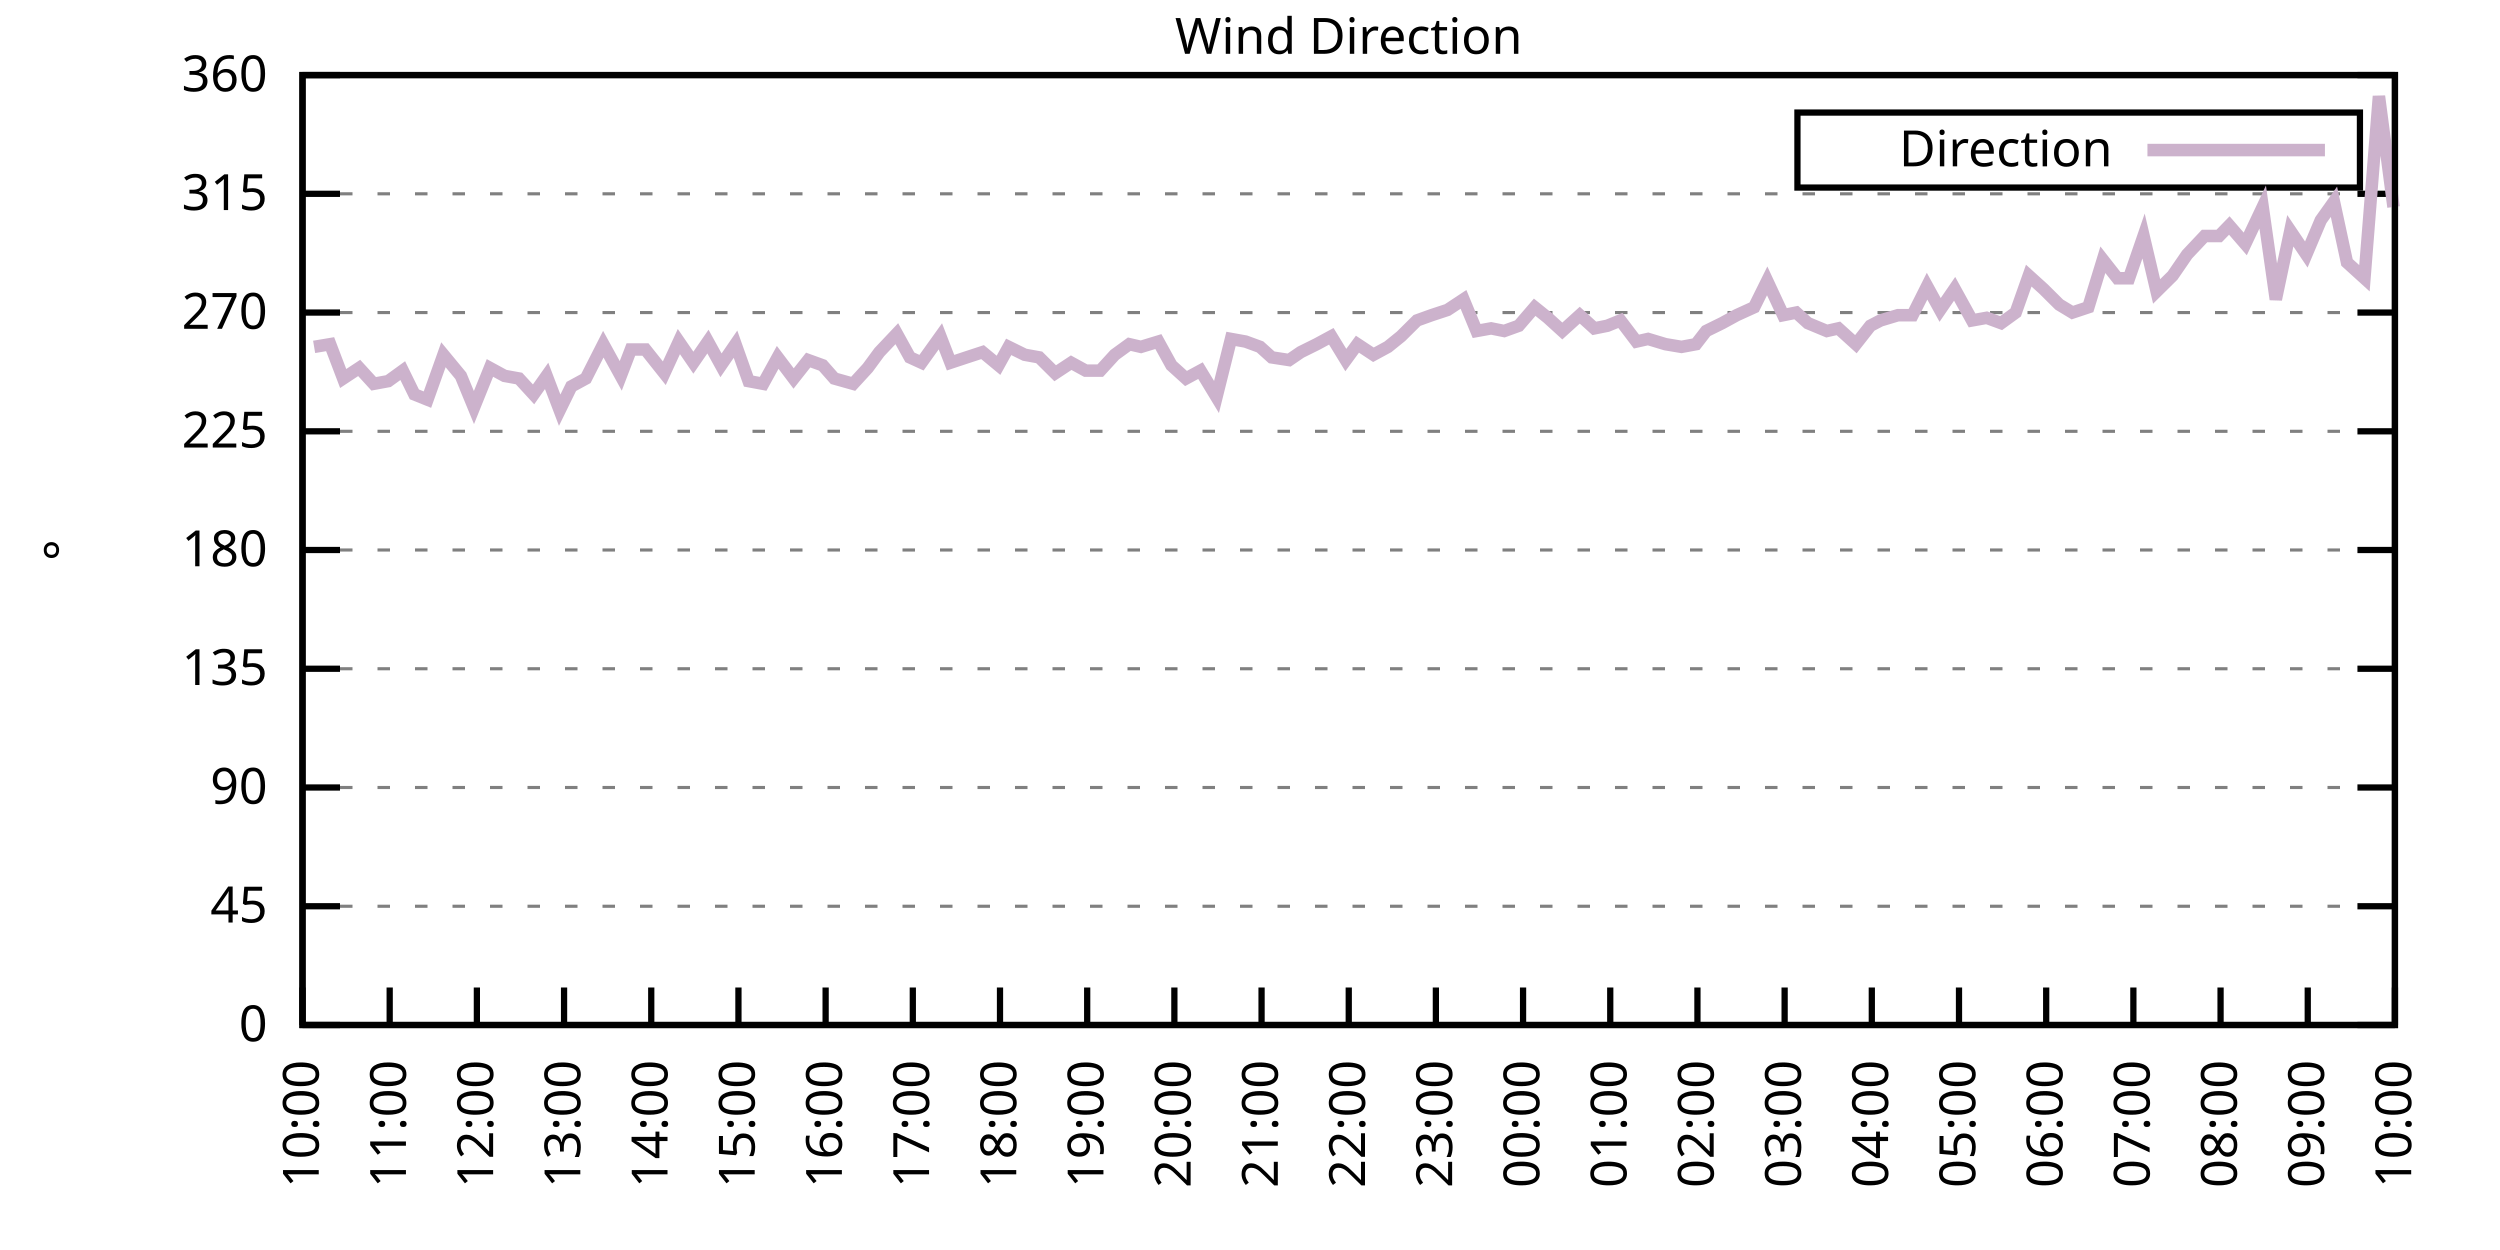
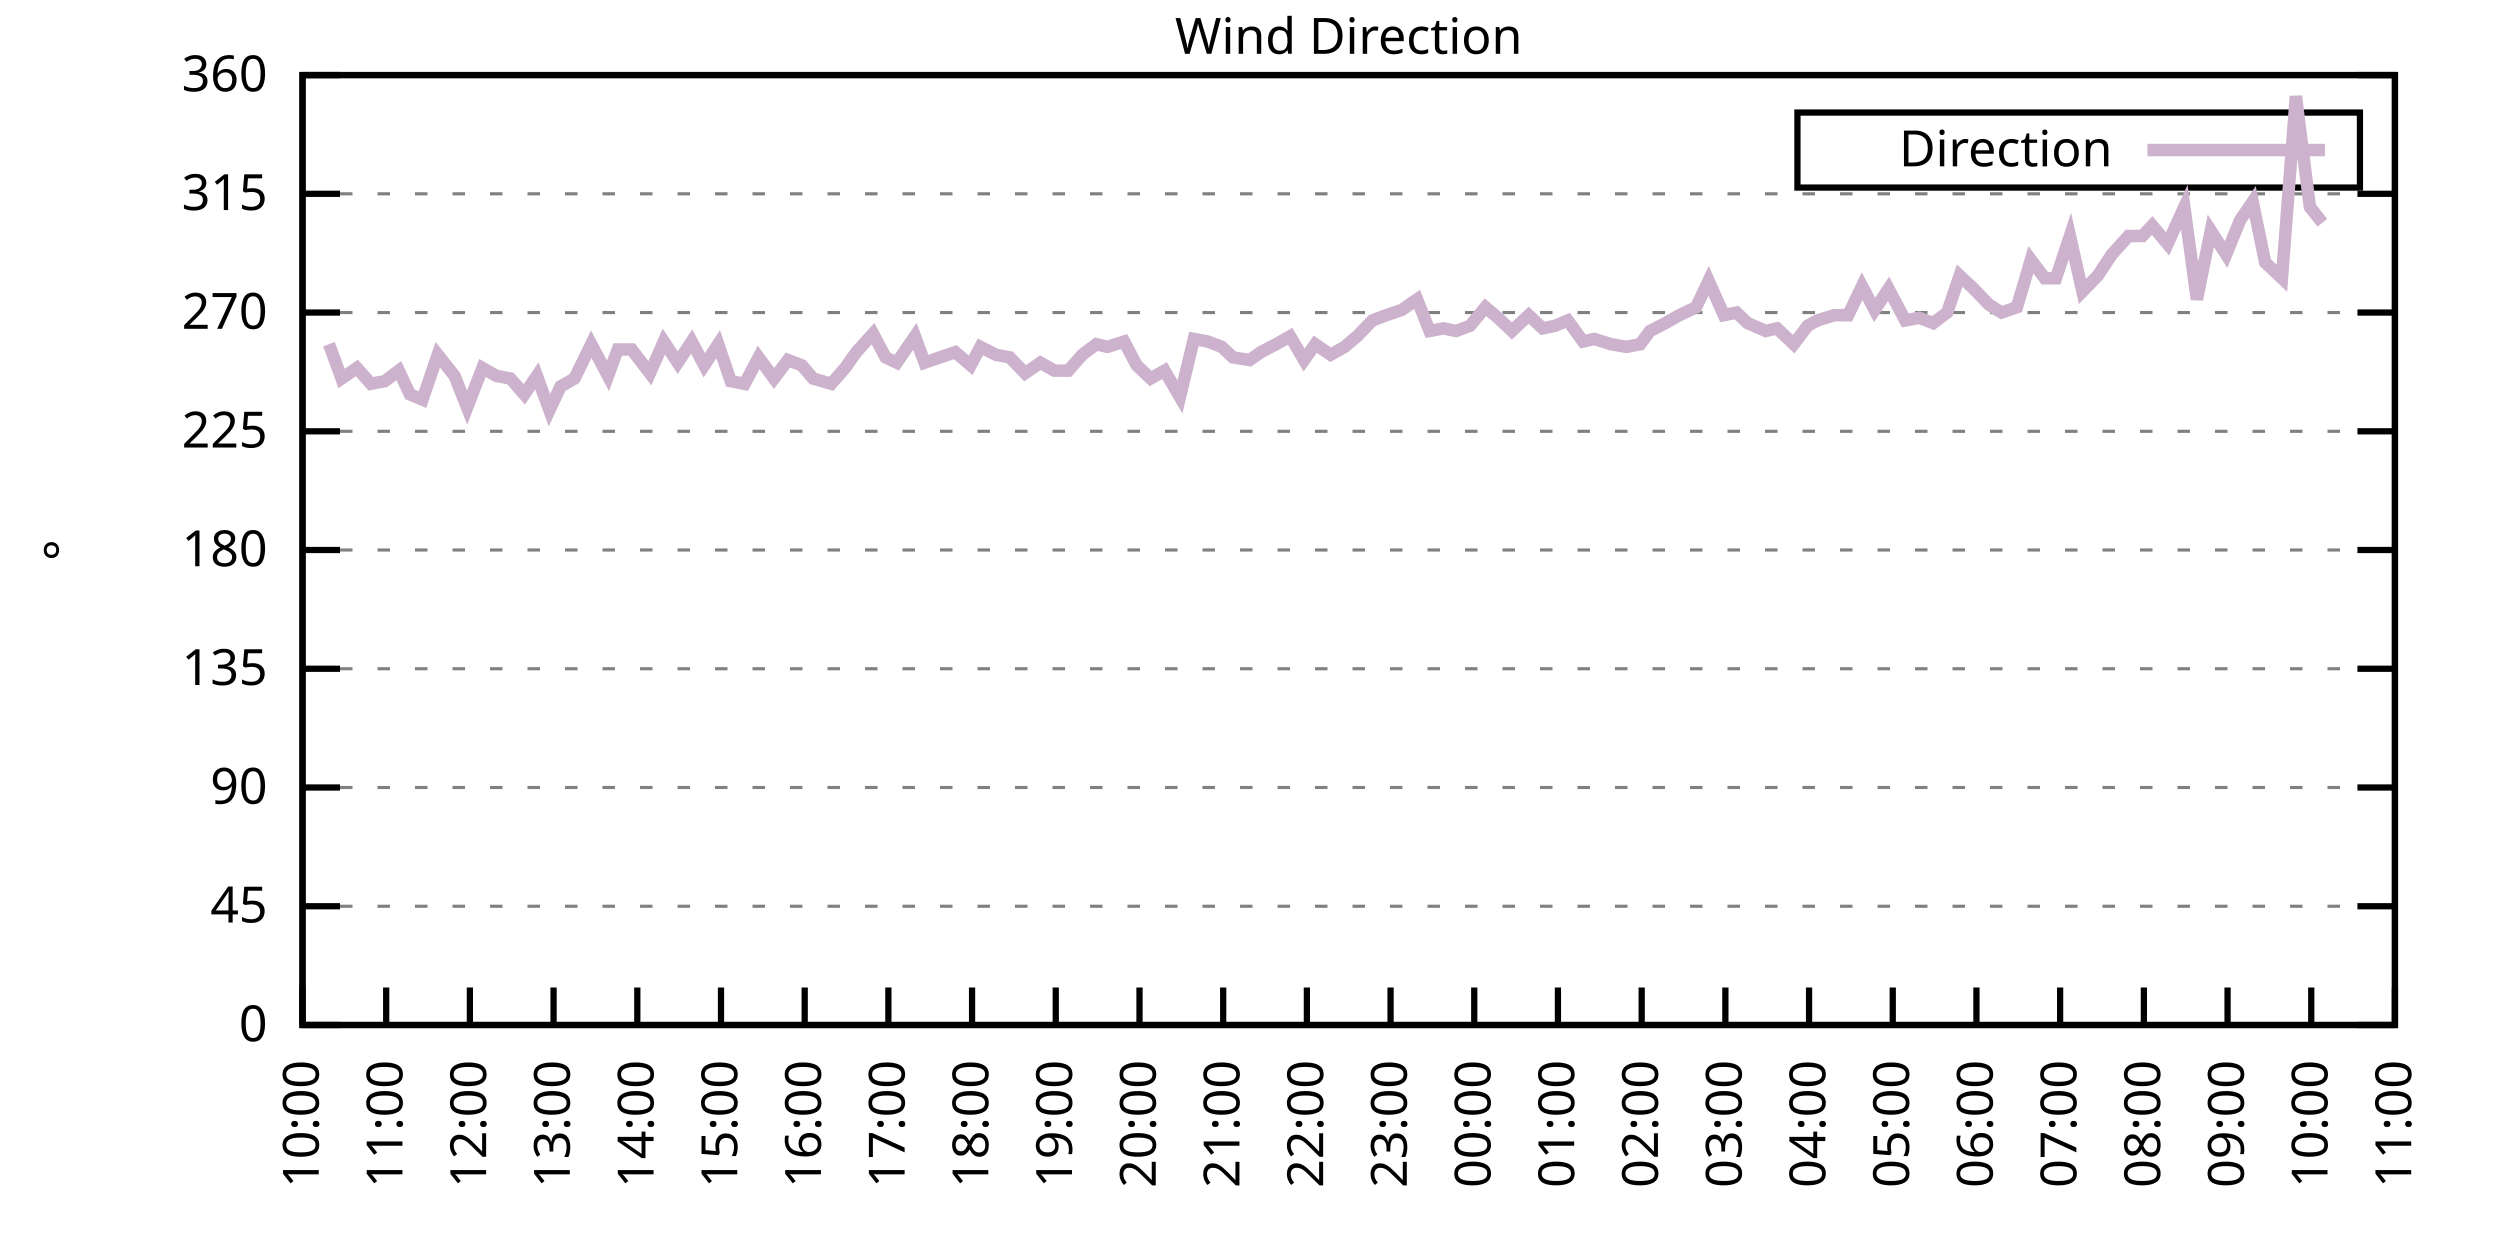
<svg xmlns="http://www.w3.org/2000/svg" xmlns:xlink="http://www.w3.org/1999/xlink" width="400" height="200" viewBox="0 0 400 200">
  <g id="gnuplot_canvas">
    <rect x="0" y="0" width="400" height="200" fill="none" />
    <defs>
      <circle id="gpDot" r="0.5" stroke-width="0.5" stroke="currentColor" />
      <path id="gpPt0" stroke-width="0.333" stroke="currentColor" d="M-1,0 h2 M0,-1 v2" />
      <path id="gpPt1" stroke-width="0.333" stroke="currentColor" d="M-1,-1 L1,1 M1,-1 L-1,1" />
      <path id="gpPt2" stroke-width="0.333" stroke="currentColor" d="M-1,0 L1,0 M0,-1 L0,1 M-1,-1 L1,1 M-1,1 L1,-1" />
      <rect id="gpPt3" stroke-width="0.333" stroke="currentColor" x="-1" y="-1" width="2" height="2" />
      <rect id="gpPt4" stroke-width="0.333" stroke="currentColor" fill="currentColor" x="-1" y="-1" width="2" height="2" />
      <circle id="gpPt5" stroke-width="0.333" stroke="currentColor" cx="0" cy="0" r="1" />
      <use xlink:href="#gpPt5" id="gpPt6" fill="currentColor" stroke="none" />
      <path id="gpPt7" stroke-width="0.333" stroke="currentColor" d="M0,-1.33 L-1.33,0.67 L1.33,0.67 z" />
      <use xlink:href="#gpPt7" id="gpPt8" fill="currentColor" stroke="none" />
      <use xlink:href="#gpPt7" id="gpPt9" stroke="currentColor" transform="rotate(180)" />
      <use xlink:href="#gpPt9" id="gpPt10" fill="currentColor" stroke="none" />
      <use xlink:href="#gpPt3" id="gpPt11" stroke="currentColor" transform="rotate(45)" />
      <use xlink:href="#gpPt11" id="gpPt12" fill="currentColor" stroke="none" />
      <path id="gpPt13" stroke-width="0.333" stroke="currentColor" d="M0,1.330 L1.265,0.411 L0.782,-1.067 L-0.782,-1.076 L-1.265,0.411 z" />
      <use xlink:href="#gpPt13" id="gpPt14" fill="currentColor" stroke="none" />
      <filter id="textbox" filterUnits="objectBoundingBox" x="0" y="0" height="1" width="1">
        <feFlood flood-color="white" flood-opacity="1" result="bgnd" />
        <feComposite in="SourceGraphic" in2="bgnd" operator="atop" />
      </filter>
      <filter id="greybox" filterUnits="objectBoundingBox" x="0" y="0" height="1" width="1">
        <feFlood flood-color="lightgrey" flood-opacity="1" result="grey" />
        <feComposite in="SourceGraphic" in2="grey" operator="atop" />
      </filter>
    </defs>
    <g fill="none" color="white" stroke="currentColor" stroke-width="1.00" stroke-linecap="butt" stroke-linejoin="miter">
</g>
    <g fill="none" color="black" stroke="currentColor" stroke-width="1.00" stroke-linecap="butt" stroke-linejoin="miter">
      <g stroke="none" shape-rendering="crispEdges">
        <polygon fill="rgb(255, 255, 255)" points="48.40,164.00 383.18,164.00 383.18,12.02 48.40,12.02 " />
      </g>
    </g>
    <g fill="none" color="black" stroke="currentColor" stroke-width="1.00" stroke-linecap="butt" stroke-linejoin="miter">
</g>
    <g fill="none" color="black" stroke="black" stroke-width="0.50" stroke-linecap="butt" stroke-linejoin="miter">
</g>
    <g fill="none" color="gray" stroke="currentColor" stroke-width="0.50" stroke-linecap="butt" stroke-linejoin="miter">
      <path stroke="gray" stroke-dasharray="2,4" class="gridline" d="M48.40,164.00 L383.19,164.00  " />
    </g>
    <g fill="none" color="gray" stroke="gray" stroke-width="1.00" stroke-linecap="butt" stroke-linejoin="miter">
</g>
    <g fill="none" color="black" stroke="currentColor" stroke-width="1.00" stroke-linecap="butt" stroke-linejoin="miter">
      <path stroke="black" d="M48.40,164.00 L54.40,164.00 M383.19,164.00 L377.19,164.00  " />
      <g transform="translate(42.80,166.60)" stroke="none" fill="black" font-family="Sans" font-size="8.00" text-anchor="end">
        <text>
          <tspan font-family="Sans"> 0</tspan>
        </text>
      </g>
    </g>
    <g fill="none" color="black" stroke="currentColor" stroke-width="1.00" stroke-linecap="butt" stroke-linejoin="miter">
</g>
    <g fill="none" color="black" stroke="black" stroke-width="0.50" stroke-linecap="butt" stroke-linejoin="miter">
</g>
    <g fill="none" color="gray" stroke="currentColor" stroke-width="0.50" stroke-linecap="butt" stroke-linejoin="miter">
      <path stroke="gray" stroke-dasharray="2,4" class="gridline" d="M48.40,145.00 L383.19,145.00  " />
    </g>
    <g fill="none" color="gray" stroke="gray" stroke-width="1.00" stroke-linecap="butt" stroke-linejoin="miter">
</g>
    <g fill="none" color="black" stroke="currentColor" stroke-width="1.00" stroke-linecap="butt" stroke-linejoin="miter">
      <path stroke="black" d="M48.40,145.00 L54.40,145.00 M383.19,145.00 L377.19,145.00  " />
      <g transform="translate(42.80,147.60)" stroke="none" fill="black" font-family="Sans" font-size="8.00" text-anchor="end">
        <text>
          <tspan font-family="Sans"> 45</tspan>
        </text>
      </g>
    </g>
    <g fill="none" color="black" stroke="currentColor" stroke-width="1.00" stroke-linecap="butt" stroke-linejoin="miter">
</g>
    <g fill="none" color="black" stroke="black" stroke-width="0.50" stroke-linecap="butt" stroke-linejoin="miter">
</g>
    <g fill="none" color="gray" stroke="currentColor" stroke-width="0.50" stroke-linecap="butt" stroke-linejoin="miter">
      <path stroke="gray" stroke-dasharray="2,4" class="gridline" d="M48.40,126.00 L383.19,126.00  " />
    </g>
    <g fill="none" color="gray" stroke="gray" stroke-width="1.00" stroke-linecap="butt" stroke-linejoin="miter">
</g>
    <g fill="none" color="black" stroke="currentColor" stroke-width="1.00" stroke-linecap="butt" stroke-linejoin="miter">
      <path stroke="black" d="M48.40,126.00 L54.40,126.00 M383.19,126.00 L377.19,126.00  " />
      <g transform="translate(42.80,128.60)" stroke="none" fill="black" font-family="Sans" font-size="8.00" text-anchor="end">
        <text>
          <tspan font-family="Sans"> 90</tspan>
        </text>
      </g>
    </g>
    <g fill="none" color="black" stroke="currentColor" stroke-width="1.00" stroke-linecap="butt" stroke-linejoin="miter">
</g>
    <g fill="none" color="black" stroke="black" stroke-width="0.50" stroke-linecap="butt" stroke-linejoin="miter">
</g>
    <g fill="none" color="gray" stroke="currentColor" stroke-width="0.50" stroke-linecap="butt" stroke-linejoin="miter">
      <path stroke="gray" stroke-dasharray="2,4" class="gridline" d="M48.40,107.00 L383.19,107.00  " />
    </g>
    <g fill="none" color="gray" stroke="gray" stroke-width="1.00" stroke-linecap="butt" stroke-linejoin="miter">
</g>
    <g fill="none" color="black" stroke="currentColor" stroke-width="1.00" stroke-linecap="butt" stroke-linejoin="miter">
      <path stroke="black" d="M48.40,107.00 L54.40,107.00 M383.19,107.00 L377.19,107.00  " />
      <g transform="translate(42.80,109.60)" stroke="none" fill="black" font-family="Sans" font-size="8.00" text-anchor="end">
        <text>
          <tspan font-family="Sans"> 135</tspan>
        </text>
      </g>
    </g>
    <g fill="none" color="black" stroke="currentColor" stroke-width="1.00" stroke-linecap="butt" stroke-linejoin="miter">
</g>
    <g fill="none" color="black" stroke="black" stroke-width="0.50" stroke-linecap="butt" stroke-linejoin="miter">
</g>
    <g fill="none" color="gray" stroke="currentColor" stroke-width="0.50" stroke-linecap="butt" stroke-linejoin="miter">
      <path stroke="gray" stroke-dasharray="2,4" class="gridline" d="M48.40,88.00 L383.19,88.00  " />
    </g>
    <g fill="none" color="gray" stroke="gray" stroke-width="1.00" stroke-linecap="butt" stroke-linejoin="miter">
</g>
    <g fill="none" color="black" stroke="currentColor" stroke-width="1.00" stroke-linecap="butt" stroke-linejoin="miter">
      <path stroke="black" d="M48.40,88.00 L54.40,88.00 M383.19,88.00 L377.19,88.00  " />
      <g transform="translate(42.80,90.60)" stroke="none" fill="black" font-family="Sans" font-size="8.00" text-anchor="end">
        <text>
          <tspan font-family="Sans"> 180</tspan>
        </text>
      </g>
    </g>
    <g fill="none" color="black" stroke="currentColor" stroke-width="1.00" stroke-linecap="butt" stroke-linejoin="miter">
</g>
    <g fill="none" color="black" stroke="black" stroke-width="0.50" stroke-linecap="butt" stroke-linejoin="miter">
</g>
    <g fill="none" color="gray" stroke="currentColor" stroke-width="0.50" stroke-linecap="butt" stroke-linejoin="miter">
      <path stroke="gray" stroke-dasharray="2,4" class="gridline" d="M48.40,69.01 L383.19,69.01  " />
    </g>
    <g fill="none" color="gray" stroke="gray" stroke-width="1.00" stroke-linecap="butt" stroke-linejoin="miter">
</g>
    <g fill="none" color="black" stroke="currentColor" stroke-width="1.00" stroke-linecap="butt" stroke-linejoin="miter">
      <path stroke="black" d="M48.40,69.01 L54.40,69.01 M383.19,69.01 L377.19,69.01  " />
      <g transform="translate(42.80,71.61)" stroke="none" fill="black" font-family="Sans" font-size="8.00" text-anchor="end">
        <text>
          <tspan font-family="Sans"> 225</tspan>
        </text>
      </g>
    </g>
    <g fill="none" color="black" stroke="currentColor" stroke-width="1.00" stroke-linecap="butt" stroke-linejoin="miter">
</g>
    <g fill="none" color="black" stroke="black" stroke-width="0.50" stroke-linecap="butt" stroke-linejoin="miter">
</g>
    <g fill="none" color="gray" stroke="currentColor" stroke-width="0.50" stroke-linecap="butt" stroke-linejoin="miter">
      <path stroke="gray" stroke-dasharray="2,4" class="gridline" d="M48.40,50.01 L383.19,50.01  " />
    </g>
    <g fill="none" color="gray" stroke="gray" stroke-width="1.00" stroke-linecap="butt" stroke-linejoin="miter">
</g>
    <g fill="none" color="black" stroke="currentColor" stroke-width="1.00" stroke-linecap="butt" stroke-linejoin="miter">
      <path stroke="black" d="M48.40,50.01 L54.40,50.01 M383.19,50.01 L377.19,50.01  " />
      <g transform="translate(42.80,52.61)" stroke="none" fill="black" font-family="Sans" font-size="8.00" text-anchor="end">
        <text>
          <tspan font-family="Sans"> 270</tspan>
        </text>
      </g>
    </g>
    <g fill="none" color="black" stroke="currentColor" stroke-width="1.00" stroke-linecap="butt" stroke-linejoin="miter">
</g>
    <g fill="none" color="black" stroke="black" stroke-width="0.50" stroke-linecap="butt" stroke-linejoin="miter">
</g>
    <g fill="none" color="gray" stroke="currentColor" stroke-width="0.50" stroke-linecap="butt" stroke-linejoin="miter">
      <path stroke="gray" stroke-dasharray="2,4" class="gridline" d="M48.40,31.01 L383.19,31.01  " />
    </g>
    <g fill="none" color="gray" stroke="gray" stroke-width="1.00" stroke-linecap="butt" stroke-linejoin="miter">
</g>
    <g fill="none" color="black" stroke="currentColor" stroke-width="1.00" stroke-linecap="butt" stroke-linejoin="miter">
      <path stroke="black" d="M48.40,31.01 L54.40,31.01 M383.19,31.01 L377.19,31.01  " />
      <g transform="translate(42.80,33.61)" stroke="none" fill="black" font-family="Sans" font-size="8.00" text-anchor="end">
        <text>
          <tspan font-family="Sans"> 315</tspan>
        </text>
      </g>
    </g>
    <g fill="none" color="black" stroke="currentColor" stroke-width="1.00" stroke-linecap="butt" stroke-linejoin="miter">
</g>
    <g fill="none" color="black" stroke="black" stroke-width="0.50" stroke-linecap="butt" stroke-linejoin="miter">
</g>
    <g fill="none" color="gray" stroke="currentColor" stroke-width="0.50" stroke-linecap="butt" stroke-linejoin="miter">
      <path stroke="gray" stroke-dasharray="2,4" class="gridline" d="M48.40,12.01 L383.19,12.01  " />
    </g>
    <g fill="none" color="gray" stroke="gray" stroke-width="1.00" stroke-linecap="butt" stroke-linejoin="miter">
</g>
    <g fill="none" color="black" stroke="currentColor" stroke-width="1.00" stroke-linecap="butt" stroke-linejoin="miter">
      <path stroke="black" d="M48.40,12.01 L54.40,12.01 M383.19,12.01 L377.19,12.01  " />
      <g transform="translate(42.80,14.61)" stroke="none" fill="black" font-family="Sans" font-size="8.00" text-anchor="end">
        <text>
          <tspan font-family="Sans"> 360</tspan>
        </text>
      </g>
    </g>
    <g fill="none" color="black" stroke="currentColor" stroke-width="1.00" stroke-linecap="butt" stroke-linejoin="miter">
      <path stroke="black" d="M48.40,164.00 L48.40,158.00  " />
      <g transform="translate(51.00,169.60) rotate(270.00)" stroke="none" fill="black" font-family="Sans" font-size="8.00" text-anchor="end">
        <text>
          <tspan font-family="Sans">10:00</tspan>
        </text>
      </g>
    </g>
    <g fill="none" color="black" stroke="currentColor" stroke-width="1.00" stroke-linecap="butt" stroke-linejoin="miter">
-       <path stroke="black" d="M62.35,164.00 L62.35,158.00  " />
-       <g transform="translate(64.95,169.60) rotate(270.00)" stroke="none" fill="black" font-family="Sans" font-size="8.00" text-anchor="end">
+       <path stroke="black" d="M61.79,164.00 L61.79,158.00  " />
+       <g transform="translate(64.39,169.60) rotate(270.00)" stroke="none" fill="black" font-family="Sans" font-size="8.00" text-anchor="end">
        <text>
          <tspan font-family="Sans">11:00</tspan>
        </text>
      </g>
    </g>
    <g fill="none" color="black" stroke="currentColor" stroke-width="1.00" stroke-linecap="butt" stroke-linejoin="miter">
-       <path stroke="black" d="M76.30,164.00 L76.30,158.00  " />
-       <g transform="translate(78.90,169.60) rotate(270.00)" stroke="none" fill="black" font-family="Sans" font-size="8.00" text-anchor="end">
+       <path stroke="black" d="M75.18,164.00 L75.18,158.00  " />
+       <g transform="translate(77.78,169.60) rotate(270.00)" stroke="none" fill="black" font-family="Sans" font-size="8.00" text-anchor="end">
        <text>
          <tspan font-family="Sans">12:00</tspan>
        </text>
      </g>
    </g>
    <g fill="none" color="black" stroke="currentColor" stroke-width="1.00" stroke-linecap="butt" stroke-linejoin="miter">
-       <path stroke="black" d="M90.25,164.00 L90.25,158.00  " />
-       <g transform="translate(92.85,169.60) rotate(270.00)" stroke="none" fill="black" font-family="Sans" font-size="8.00" text-anchor="end">
+       <path stroke="black" d="M88.57,164.00 L88.57,158.00  " />
+       <g transform="translate(91.17,169.60) rotate(270.00)" stroke="none" fill="black" font-family="Sans" font-size="8.00" text-anchor="end">
        <text>
          <tspan font-family="Sans">13:00</tspan>
        </text>
      </g>
    </g>
    <g fill="none" color="black" stroke="currentColor" stroke-width="1.00" stroke-linecap="butt" stroke-linejoin="miter">
-       <path stroke="black" d="M104.20,164.00 L104.20,158.00  " />
-       <g transform="translate(106.80,169.60) rotate(270.00)" stroke="none" fill="black" font-family="Sans" font-size="8.00" text-anchor="end">
+       <path stroke="black" d="M101.97,164.00 L101.97,158.00  " />
+       <g transform="translate(104.57,169.60) rotate(270.00)" stroke="none" fill="black" font-family="Sans" font-size="8.00" text-anchor="end">
        <text>
          <tspan font-family="Sans">14:00</tspan>
        </text>
      </g>
    </g>
    <g fill="none" color="black" stroke="currentColor" stroke-width="1.00" stroke-linecap="butt" stroke-linejoin="miter">
-       <path stroke="black" d="M118.15,164.00 L118.15,158.00  " />
-       <g transform="translate(120.75,169.60) rotate(270.00)" stroke="none" fill="black" font-family="Sans" font-size="8.00" text-anchor="end">
+       <path stroke="black" d="M115.36,164.00 L115.36,158.00  " />
+       <g transform="translate(117.96,169.60) rotate(270.00)" stroke="none" fill="black" font-family="Sans" font-size="8.00" text-anchor="end">
        <text>
          <tspan font-family="Sans">15:00</tspan>
        </text>
      </g>
    </g>
    <g fill="none" color="black" stroke="currentColor" stroke-width="1.00" stroke-linecap="butt" stroke-linejoin="miter">
-       <path stroke="black" d="M132.10,164.00 L132.10,158.00  " />
-       <g transform="translate(134.70,169.60) rotate(270.00)" stroke="none" fill="black" font-family="Sans" font-size="8.00" text-anchor="end">
+       <path stroke="black" d="M128.75,164.00 L128.75,158.00  " />
+       <g transform="translate(131.35,169.60) rotate(270.00)" stroke="none" fill="black" font-family="Sans" font-size="8.00" text-anchor="end">
        <text>
          <tspan font-family="Sans">16:00</tspan>
        </text>
      </g>
    </g>
    <g fill="none" color="black" stroke="currentColor" stroke-width="1.00" stroke-linecap="butt" stroke-linejoin="miter">
-       <path stroke="black" d="M146.05,164.00 L146.05,158.00  " />
-       <g transform="translate(148.65,169.60) rotate(270.00)" stroke="none" fill="black" font-family="Sans" font-size="8.00" text-anchor="end">
+       <path stroke="black" d="M142.14,164.00 L142.14,158.00  " />
+       <g transform="translate(144.74,169.60) rotate(270.00)" stroke="none" fill="black" font-family="Sans" font-size="8.00" text-anchor="end">
        <text>
          <tspan font-family="Sans">17:00</tspan>
        </text>
      </g>
    </g>
    <g fill="none" color="black" stroke="currentColor" stroke-width="1.00" stroke-linecap="butt" stroke-linejoin="miter">
-       <path stroke="black" d="M160.00,164.00 L160.00,158.00  " />
-       <g transform="translate(162.60,169.60) rotate(270.00)" stroke="none" fill="black" font-family="Sans" font-size="8.00" text-anchor="end">
+       <path stroke="black" d="M155.53,164.00 L155.53,158.00  " />
+       <g transform="translate(158.13,169.60) rotate(270.00)" stroke="none" fill="black" font-family="Sans" font-size="8.00" text-anchor="end">
        <text>
          <tspan font-family="Sans">18:00</tspan>
        </text>
      </g>
    </g>
    <g fill="none" color="black" stroke="currentColor" stroke-width="1.00" stroke-linecap="butt" stroke-linejoin="miter">
-       <path stroke="black" d="M173.95,164.00 L173.95,158.00  " />
-       <g transform="translate(176.55,169.60) rotate(270.00)" stroke="none" fill="black" font-family="Sans" font-size="8.00" text-anchor="end">
+       <path stroke="black" d="M168.92,164.00 L168.92,158.00  " />
+       <g transform="translate(171.52,169.60) rotate(270.00)" stroke="none" fill="black" font-family="Sans" font-size="8.00" text-anchor="end">
        <text>
          <tspan font-family="Sans">19:00</tspan>
        </text>
      </g>
    </g>
    <g fill="none" color="black" stroke="currentColor" stroke-width="1.00" stroke-linecap="butt" stroke-linejoin="miter">
-       <path stroke="black" d="M187.90,164.00 L187.90,158.00  " />
-       <g transform="translate(190.50,169.60) rotate(270.00)" stroke="none" fill="black" font-family="Sans" font-size="8.00" text-anchor="end">
+       <path stroke="black" d="M182.32,164.00 L182.32,158.00  " />
+       <g transform="translate(184.92,169.60) rotate(270.00)" stroke="none" fill="black" font-family="Sans" font-size="8.00" text-anchor="end">
        <text>
          <tspan font-family="Sans">20:00</tspan>
        </text>
      </g>
    </g>
    <g fill="none" color="black" stroke="currentColor" stroke-width="1.00" stroke-linecap="butt" stroke-linejoin="miter">
-       <path stroke="black" d="M201.85,164.00 L201.85,158.00  " />
-       <g transform="translate(204.45,169.60) rotate(270.00)" stroke="none" fill="black" font-family="Sans" font-size="8.00" text-anchor="end">
+       <path stroke="black" d="M195.71,164.00 L195.71,158.00  " />
+       <g transform="translate(198.31,169.60) rotate(270.00)" stroke="none" fill="black" font-family="Sans" font-size="8.00" text-anchor="end">
        <text>
          <tspan font-family="Sans">21:00</tspan>
        </text>
      </g>
    </g>
    <g fill="none" color="black" stroke="currentColor" stroke-width="1.00" stroke-linecap="butt" stroke-linejoin="miter">
-       <path stroke="black" d="M215.80,164.00 L215.80,158.00  " />
-       <g transform="translate(218.40,169.60) rotate(270.00)" stroke="none" fill="black" font-family="Sans" font-size="8.00" text-anchor="end">
+       <path stroke="black" d="M209.10,164.00 L209.10,158.00  " />
+       <g transform="translate(211.70,169.60) rotate(270.00)" stroke="none" fill="black" font-family="Sans" font-size="8.00" text-anchor="end">
        <text>
          <tspan font-family="Sans">22:00</tspan>
        </text>
      </g>
    </g>
    <g fill="none" color="black" stroke="currentColor" stroke-width="1.00" stroke-linecap="butt" stroke-linejoin="miter">
-       <path stroke="black" d="M229.74,164.00 L229.74,158.00  " />
-       <g transform="translate(232.34,169.60) rotate(270.00)" stroke="none" fill="black" font-family="Sans" font-size="8.00" text-anchor="end">
+       <path stroke="black" d="M222.49,164.00 L222.49,158.00  " />
+       <g transform="translate(225.09,169.60) rotate(270.00)" stroke="none" fill="black" font-family="Sans" font-size="8.00" text-anchor="end">
        <text>
          <tspan font-family="Sans">23:00</tspan>
        </text>
      </g>
    </g>
    <g fill="none" color="black" stroke="currentColor" stroke-width="1.00" stroke-linecap="butt" stroke-linejoin="miter">
-       <path stroke="black" d="M243.69,164.00 L243.69,158.00  " />
-       <g transform="translate(246.29,169.60) rotate(270.00)" stroke="none" fill="black" font-family="Sans" font-size="8.00" text-anchor="end">
+       <path stroke="black" d="M235.88,164.00 L235.88,158.00  " />
+       <g transform="translate(238.48,169.60) rotate(270.00)" stroke="none" fill="black" font-family="Sans" font-size="8.00" text-anchor="end">
        <text>
          <tspan font-family="Sans">00:00</tspan>
        </text>
      </g>
    </g>
    <g fill="none" color="black" stroke="currentColor" stroke-width="1.00" stroke-linecap="butt" stroke-linejoin="miter">
-       <path stroke="black" d="M257.64,164.00 L257.64,158.00  " />
-       <g transform="translate(260.24,169.60) rotate(270.00)" stroke="none" fill="black" font-family="Sans" font-size="8.00" text-anchor="end">
+       <path stroke="black" d="M249.27,164.00 L249.27,158.00  " />
+       <g transform="translate(251.87,169.60) rotate(270.00)" stroke="none" fill="black" font-family="Sans" font-size="8.00" text-anchor="end">
        <text>
          <tspan font-family="Sans">01:00</tspan>
        </text>
      </g>
    </g>
    <g fill="none" color="black" stroke="currentColor" stroke-width="1.00" stroke-linecap="butt" stroke-linejoin="miter">
-       <path stroke="black" d="M271.59,164.00 L271.59,158.00  " />
-       <g transform="translate(274.19,169.60) rotate(270.00)" stroke="none" fill="black" font-family="Sans" font-size="8.00" text-anchor="end">
+       <path stroke="black" d="M262.67,164.00 L262.67,158.00  " />
+       <g transform="translate(265.27,169.60) rotate(270.00)" stroke="none" fill="black" font-family="Sans" font-size="8.00" text-anchor="end">
        <text>
          <tspan font-family="Sans">02:00</tspan>
        </text>
      </g>
    </g>
    <g fill="none" color="black" stroke="currentColor" stroke-width="1.00" stroke-linecap="butt" stroke-linejoin="miter">
-       <path stroke="black" d="M285.54,164.00 L285.54,158.00  " />
-       <g transform="translate(288.14,169.60) rotate(270.00)" stroke="none" fill="black" font-family="Sans" font-size="8.00" text-anchor="end">
+       <path stroke="black" d="M276.06,164.00 L276.06,158.00  " />
+       <g transform="translate(278.66,169.60) rotate(270.00)" stroke="none" fill="black" font-family="Sans" font-size="8.00" text-anchor="end">
        <text>
          <tspan font-family="Sans">03:00</tspan>
        </text>
      </g>
    </g>
    <g fill="none" color="black" stroke="currentColor" stroke-width="1.00" stroke-linecap="butt" stroke-linejoin="miter">
-       <path stroke="black" d="M299.49,164.00 L299.49,158.00  " />
-       <g transform="translate(302.09,169.60) rotate(270.00)" stroke="none" fill="black" font-family="Sans" font-size="8.00" text-anchor="end">
+       <path stroke="black" d="M289.45,164.00 L289.45,158.00  " />
+       <g transform="translate(292.05,169.60) rotate(270.00)" stroke="none" fill="black" font-family="Sans" font-size="8.00" text-anchor="end">
        <text>
          <tspan font-family="Sans">04:00</tspan>
        </text>
      </g>
    </g>
    <g fill="none" color="black" stroke="currentColor" stroke-width="1.00" stroke-linecap="butt" stroke-linejoin="miter">
-       <path stroke="black" d="M313.44,164.00 L313.44,158.00  " />
-       <g transform="translate(316.04,169.60) rotate(270.00)" stroke="none" fill="black" font-family="Sans" font-size="8.00" text-anchor="end">
+       <path stroke="black" d="M302.84,164.00 L302.84,158.00  " />
+       <g transform="translate(305.44,169.60) rotate(270.00)" stroke="none" fill="black" font-family="Sans" font-size="8.00" text-anchor="end">
        <text>
          <tspan font-family="Sans">05:00</tspan>
        </text>
      </g>
    </g>
    <g fill="none" color="black" stroke="currentColor" stroke-width="1.00" stroke-linecap="butt" stroke-linejoin="miter">
-       <path stroke="black" d="M327.39,164.00 L327.39,158.00  " />
-       <g transform="translate(329.99,169.60) rotate(270.00)" stroke="none" fill="black" font-family="Sans" font-size="8.00" text-anchor="end">
+       <path stroke="black" d="M316.23,164.00 L316.23,158.00  " />
+       <g transform="translate(318.83,169.60) rotate(270.00)" stroke="none" fill="black" font-family="Sans" font-size="8.00" text-anchor="end">
        <text>
          <tspan font-family="Sans">06:00</tspan>
        </text>
      </g>
    </g>
    <g fill="none" color="black" stroke="currentColor" stroke-width="1.00" stroke-linecap="butt" stroke-linejoin="miter">
-       <path stroke="black" d="M341.34,164.00 L341.34,158.00  " />
-       <g transform="translate(343.94,169.60) rotate(270.00)" stroke="none" fill="black" font-family="Sans" font-size="8.00" text-anchor="end">
+       <path stroke="black" d="M329.62,164.00 L329.62,158.00  " />
+       <g transform="translate(332.22,169.60) rotate(270.00)" stroke="none" fill="black" font-family="Sans" font-size="8.00" text-anchor="end">
        <text>
          <tspan font-family="Sans">07:00</tspan>
        </text>
      </g>
    </g>
    <g fill="none" color="black" stroke="currentColor" stroke-width="1.00" stroke-linecap="butt" stroke-linejoin="miter">
-       <path stroke="black" d="M355.29,164.00 L355.29,158.00  " />
-       <g transform="translate(357.89,169.60) rotate(270.00)" stroke="none" fill="black" font-family="Sans" font-size="8.00" text-anchor="end">
+       <path stroke="black" d="M343.02,164.00 L343.02,158.00  " />
+       <g transform="translate(345.62,169.60) rotate(270.00)" stroke="none" fill="black" font-family="Sans" font-size="8.00" text-anchor="end">
        <text>
          <tspan font-family="Sans">08:00</tspan>
        </text>
      </g>
    </g>
    <g fill="none" color="black" stroke="currentColor" stroke-width="1.00" stroke-linecap="butt" stroke-linejoin="miter">
-       <path stroke="black" d="M369.24,164.00 L369.24,158.00  " />
-       <g transform="translate(371.84,169.60) rotate(270.00)" stroke="none" fill="black" font-family="Sans" font-size="8.00" text-anchor="end">
+       <path stroke="black" d="M356.41,164.00 L356.41,158.00  " />
+       <g transform="translate(359.01,169.60) rotate(270.00)" stroke="none" fill="black" font-family="Sans" font-size="8.00" text-anchor="end">
        <text>
          <tspan font-family="Sans">09:00</tspan>
+         </text>
+       </g>
+     </g>
+     <g fill="none" color="black" stroke="currentColor" stroke-width="1.00" stroke-linecap="butt" stroke-linejoin="miter">
+       <path stroke="black" d="M369.80,164.00 L369.80,158.00  " />
+       <g transform="translate(372.40,169.60) rotate(270.00)" stroke="none" fill="black" font-family="Sans" font-size="8.00" text-anchor="end">
+         <text>
+           <tspan font-family="Sans">10:00</tspan>
        </text>
      </g>
    </g>
    <g fill="none" color="black" stroke="currentColor" stroke-width="1.00" stroke-linecap="butt" stroke-linejoin="miter">
      <path stroke="black" d="M383.19,164.00 L383.19,158.00  " />
      <g transform="translate(385.79,169.60) rotate(270.00)" stroke="none" fill="black" font-family="Sans" font-size="8.00" text-anchor="end">
        <text>
-           <tspan font-family="Sans">10:00</tspan>
+           <tspan font-family="Sans">11:00</tspan>
        </text>
      </g>
    </g>
    <g fill="none" color="black" stroke="currentColor" stroke-width="1.00" stroke-linecap="butt" stroke-linejoin="miter">
</g>
    <g fill="none" color="black" stroke="currentColor" stroke-width="1.00" stroke-linecap="butt" stroke-linejoin="miter">
      <path stroke="black" d="M48.40,12.01 L48.40,164.00 L383.19,164.00 L383.19,12.01 L48.40,12.01 Z  " />
    </g>
    <g fill="none" color="black" stroke="currentColor" stroke-width="1.00" stroke-linecap="butt" stroke-linejoin="miter">
</g>
    <g fill="none" color="black" stroke="currentColor" stroke-width="1.00" stroke-linecap="butt" stroke-linejoin="miter">
      <path stroke="black" d="M287.59,30.01 L287.59,18.01 L377.59,18.01 L377.59,30.01 L287.59,30.01 Z  " />
    </g>
    <g id="Wind_direction_plot_1">
      <g fill="none" color="white" stroke="black" stroke-width="2.00" stroke-linecap="butt" stroke-linejoin="miter">
</g>
      <g fill="none" color="black" stroke="currentColor" stroke-width="2.00" stroke-linecap="butt" stroke-linejoin="miter">
        <g transform="translate(337.99,26.61)" stroke="none" fill="black" font-family="Sans" font-size="8.00" text-anchor="end">
          <text>
            <tspan font-family="Sans">Direction</tspan>
          </text>
        </g>
      </g>
      <g fill="none" color="black" stroke="currentColor" stroke-width="2.00" stroke-linecap="butt" stroke-linejoin="miter">
-         <path stroke="rgb(204, 178, 204)" d="M343.59,24.01 L371.99,24.01 M50.26,55.50 L52.82,55.07 L54.91,60.56 L57.47,58.87 L59.79,61.41 L62.12,60.98   L64.44,59.30 L66.30,63.10 L68.39,63.94 L70.95,56.76 L73.74,60.14 L75.83,65.21 L78.39,58.87 L80.72,60.14   L83.04,60.56 L85.37,63.10 L87.46,60.14 L89.55,65.63 L91.41,61.83 L93.74,60.56 L96.53,55.07 L99.32,60.14   L100.94,55.92 L103.27,55.92 L106.29,59.72 L108.62,54.65 L110.94,58.03 L113.27,54.65 L115.36,58.45 L117.68,55.07   L119.78,60.98 L122.10,61.41 L124.43,57.18 L126.98,60.56 L129.31,57.61 L131.63,58.45 L133.49,60.56 L136.51,61.41   L138.84,58.87 L140.70,56.34 L143.49,53.39 L145.58,57.18 L147.44,58.03 L150.46,53.81 L152.09,58.03 L154.65,57.18   L157.21,56.34 L159.76,58.45 L161.39,55.50 L163.95,56.76 L166.27,57.18 L168.83,59.72 L171.39,58.03 L173.71,59.30   L176.04,59.30 L178.36,56.76 L180.69,55.07 L182.55,55.50 L185.34,54.65 L187.43,58.45 L189.76,60.56 L192.08,59.30   L194.64,63.52 L196.96,54.23 L199.29,54.65 L201.61,55.50 L203.47,57.18 L206.26,57.61 L208.12,56.34 L210.68,55.07   L213.01,53.81 L215.33,57.61 L217.19,55.07 L219.75,56.76 L222.07,55.50 L224.16,53.81 L226.72,51.27 L229.05,50.43   L231.60,49.59 L234.16,47.90 L236.25,52.96 L238.58,52.54 L240.67,52.96 L243.00,52.12 L245.55,49.16 L247.65,50.85   L249.97,52.96 L252.76,50.43 L255.09,52.54 L257.18,52.12 L259.27,51.27 L261.83,54.65 L263.69,54.23 L266.48,55.07   L269.04,55.50 L271.36,55.07 L272.99,52.96 L275.55,51.70 L277.87,50.43 L280.66,49.16 L282.75,44.94 L285.31,50.43   L287.40,50.01 L289.26,51.70 L292.29,52.96 L294.15,52.54 L296.94,55.07 L299.26,52.12 L300.89,51.27 L303.68,50.43   L306.00,50.43 L308.33,45.79 L310.42,49.59 L312.74,46.21 L315.53,51.27 L317.86,50.85 L320.18,51.70 L322.51,50.01   L324.60,44.10 L326.93,46.21 L329.48,48.74 L331.58,50.01 L334.13,49.16 L336.46,41.56 L338.78,44.52 L340.64,44.52   L342.97,37.76 L345.06,46.63 L347.62,44.10 L349.94,40.72 L352.73,37.76 L355.06,37.76 L356.69,36.08 L359.24,39.03   L362.03,33.12 L364.13,47.90 L366.45,36.92 L369.01,40.72 L371.33,35.23 L373.43,32.28 L375.52,41.99 L378.31,44.52   L380.63,15.39 L382.96,33.12  " />
+         <path stroke="rgb(204, 178, 204)" d="M343.59,24.01 L371.99,24.01 M52.64,55.07 L54.65,60.56 L57.10,58.87 L59.34,61.41 L61.57,60.98 L63.80,59.30   L65.59,63.10 L67.59,63.94 L70.05,56.76 L72.73,60.14 L74.74,65.21 L77.19,58.87 L79.42,60.14 L81.66,60.56   L83.89,63.10 L85.90,60.14 L87.91,65.63 L89.69,61.83 L91.92,60.56 L94.60,55.07 L97.28,60.14 L98.84,55.92   L101.07,55.92 L103.98,59.72 L106.21,54.65 L108.44,58.03 L110.67,54.65 L112.68,58.45 L114.91,55.07 L116.92,60.98   L119.15,61.41 L121.38,57.18 L123.84,60.56 L126.07,57.61 L128.30,58.45 L130.09,60.56 L132.99,61.41 L135.22,58.87   L137.01,56.34 L139.69,53.39 L141.69,57.18 L143.48,58.03 L146.38,53.81 L147.94,58.03 L150.40,57.18 L152.85,56.34   L155.31,58.45 L156.87,55.50 L159.33,56.76 L161.56,57.18 L164.01,59.72 L166.47,58.03 L168.70,59.30 L170.93,59.30   L173.17,56.76 L175.40,55.07 L177.18,55.50 L179.86,54.65 L181.87,58.45 L184.10,60.56 L186.33,59.30 L188.79,63.52   L191.02,54.23 L193.25,54.65 L195.48,55.50 L197.27,57.18 L199.95,57.61 L201.73,56.34 L204.19,55.07 L206.42,53.81   L208.65,57.61 L210.44,55.07 L212.89,56.76 L215.13,55.50 L217.13,53.81 L219.59,51.27 L221.82,50.43 L224.28,49.59   L226.73,47.90 L228.74,52.96 L230.97,52.54 L232.98,52.96 L235.21,52.12 L237.67,49.16 L239.68,50.85 L241.91,52.96   L244.59,50.43 L246.82,52.54 L248.83,52.12 L250.84,51.27 L253.29,54.65 L255.08,54.23 L257.76,55.07 L260.21,55.50   L262.44,55.07 L264.00,52.96 L266.46,51.70 L268.69,50.43 L271.37,49.16 L273.38,44.94 L275.83,50.43 L277.84,50.01   L279.63,51.70 L282.53,52.96 L284.32,52.54 L286.99,55.07 L289.23,52.12 L290.79,51.27 L293.47,50.43 L295.70,50.43   L297.93,45.79 L299.94,49.59 L302.17,46.21 L304.85,51.27 L307.08,50.85 L309.31,51.70 L311.54,50.01 L313.55,44.10   L315.79,46.21 L318.24,48.74 L320.25,50.01 L322.70,49.16 L324.94,41.56 L327.17,44.52 L328.95,44.52 L331.19,37.76   L333.19,46.63 L335.65,44.10 L337.88,40.72 L340.56,37.76 L342.79,37.76 L344.35,36.08 L346.81,39.03 L349.49,33.12   L351.50,47.90 L353.73,36.92 L356.18,40.72 L358.42,35.23 L360.42,32.28 L362.43,41.99 L365.11,44.52 L367.34,15.39   L369.58,33.12 L371.58,35.65  " />
      </g>
    </g>
    <g fill="none" color="black" stroke="currentColor" stroke-width="2.00" stroke-linecap="butt" stroke-linejoin="miter">
</g>
    <g fill="none" color="black" stroke="black" stroke-width="1.00" stroke-linecap="butt" stroke-linejoin="miter">
</g>
    <g fill="none" color="black" stroke="currentColor" stroke-width="1.00" stroke-linecap="butt" stroke-linejoin="miter">
      <path stroke="black" d="M48.40,12.01 L48.40,164.00 L383.19,164.00 L383.19,12.01 L48.40,12.01 Z  " />
      <g transform="translate(12.80,88.01) rotate(270.00)" stroke="none" fill="black" font-family="Sans" font-size="8.00" text-anchor="middle">
        <text>
          <tspan font-family="Sans">°</tspan>
        </text>
      </g>
    </g>
    <g fill="none" color="black" stroke="currentColor" stroke-width="1.00" stroke-linecap="butt" stroke-linejoin="miter">
</g>
    <g fill="none" color="black" stroke="currentColor" stroke-width="1.00" stroke-linecap="butt" stroke-linejoin="miter">
      <g transform="translate(215.79,8.61)" stroke="none" fill="black" font-family="Sans" font-size="8.00" text-anchor="middle">
        <text>
          <tspan font-family="Sans">Wind Direction</tspan>
        </text>
      </g>
    </g>
    <g fill="none" color="black" stroke="currentColor" stroke-width="1.00" stroke-linecap="butt" stroke-linejoin="miter">
</g>
  </g>
</svg>
